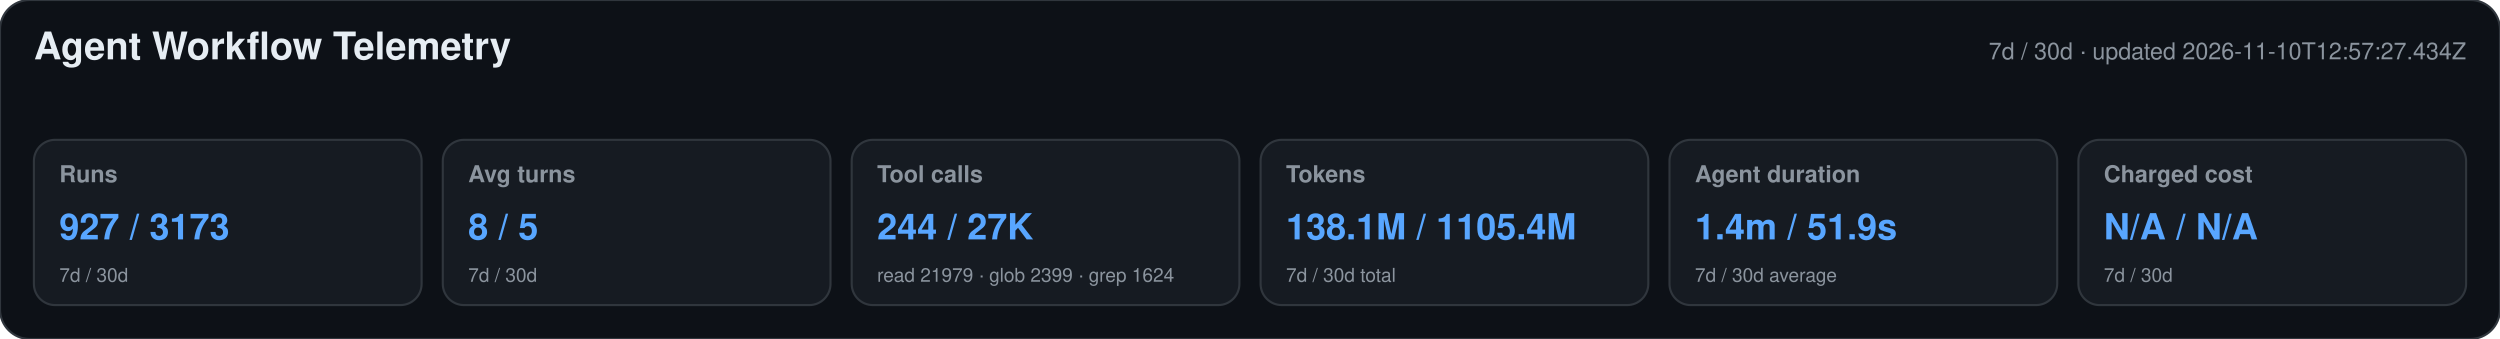
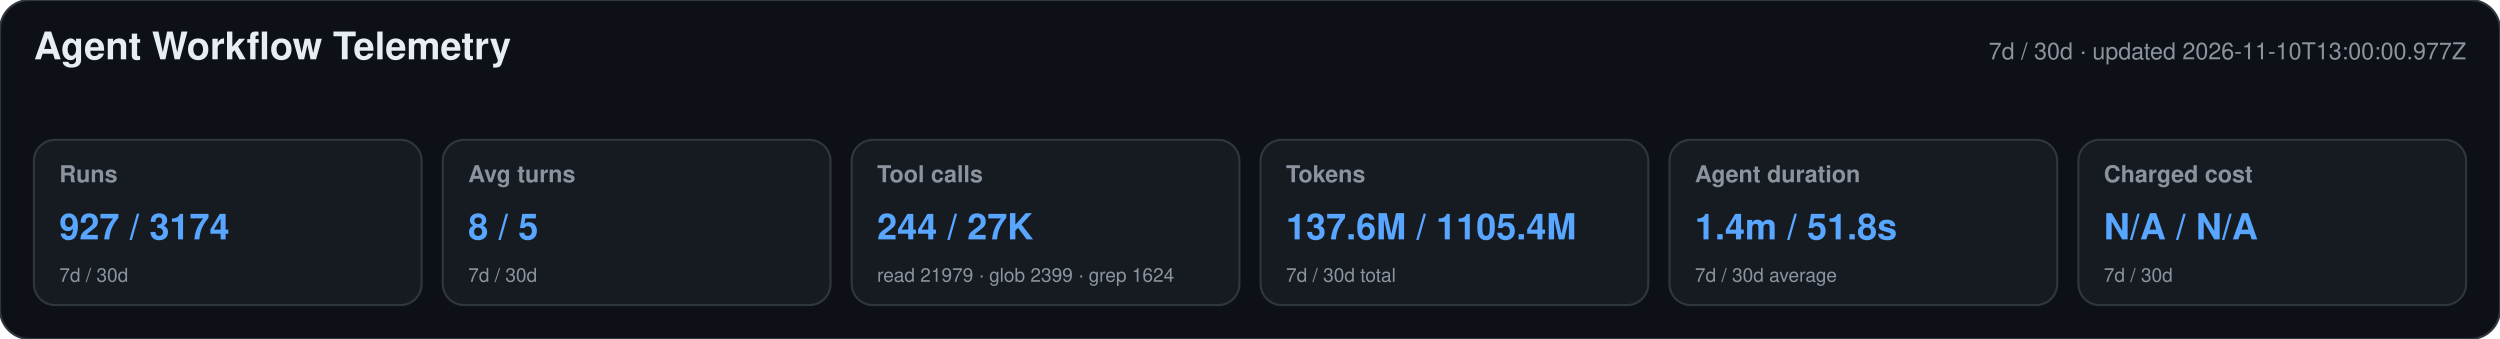
<svg xmlns="http://www.w3.org/2000/svg" width="1180" height="160" viewBox="0 0 1180 160" role="img" aria-labelledby="title desc">
  <style>text{font-family:-apple-system,BlinkMacSystemFont,"Segoe UI",Helvetica,Arial,sans-serif}.heading{font-size:18px;font-weight:650;fill:#e6edf3}.meta,.label,.secondary{fill:#8b949e}.meta,.label{font-size:11px}.label{font-weight:600}.primary{font-size:17px;font-weight:700;fill:#58a6ff}.secondary{font-size:9px}</style>
  <rect width="1180" height="160" rx="14" fill="#0d1117" stroke="#30363d" />
  <text x="16" y="28" class="heading">Agent Workflow Telemetry</text>
-   <text x="1164" y="28" text-anchor="end" class="meta">7d / 30d · updated 2026-11-10T12:57:27.434Z</text>
+   <text x="1164" y="28" text-anchor="end" class="meta">7d / 30d · updated 2026-11-10T13:00:00.977Z</text>
  <g>
    <rect x="16" y="66" width="183" height="78" rx="10" fill="#161b22" stroke="#30363d" />
    <text x="28" y="86" class="label">Runs</text>
-     <text x="28" y="113" class="primary">927 / 3173</text>
+     <text x="28" y="113" class="primary">927 / 3174</text>
    <text x="28" y="133" class="secondary">7d / 30d</text>
  </g>
  <g>
    <rect x="209" y="66" width="183" height="78" rx="10" fill="#161b22" stroke="#30363d" />
    <text x="221" y="86" class="label">Avg turns</text>
    <text x="221" y="113" class="primary">8 / 5</text>
    <text x="221" y="133" class="secondary">7d / 30d</text>
  </g>
  <g>
    <rect x="402" y="66" width="183" height="78" rx="10" fill="#161b22" stroke="#30363d" />
    <text x="414" y="86" class="label">Tool calls</text>
    <text x="414" y="113" class="primary">244 / 27K</text>
    <text x="414" y="133" class="secondary">read 21979 · glob 2399 · grep 1624</text>
  </g>
  <g>
    <rect x="595" y="66" width="183" height="78" rx="10" fill="#161b22" stroke="#30363d" />
    <text x="607" y="86" class="label">Tokens</text>
-     <text x="607" y="113" class="primary">138.1M / 1105.4M</text>
+     <text x="607" y="113" class="primary">137.6M / 1105.4M</text>
    <text x="607" y="133" class="secondary">7d / 30d total</text>
  </g>
  <g>
    <rect x="788" y="66" width="183" height="78" rx="10" fill="#161b22" stroke="#30363d" />
    <text x="800" y="86" class="label">Agent duration</text>
-     <text x="800" y="113" class="primary">1.4m / 51.9s</text>
+     <text x="800" y="113" class="primary">1.4m / 51.8s</text>
    <text x="800" y="133" class="secondary">7d / 30d average</text>
  </g>
  <g>
    <rect x="981" y="66" width="183" height="78" rx="10" fill="#161b22" stroke="#30363d" />
    <text x="993" y="86" class="label">Charged cost</text>
    <text x="993" y="113" class="primary">N/A / N/A</text>
    <text x="993" y="133" class="secondary">7d / 30d</text>
  </g>
</svg>
